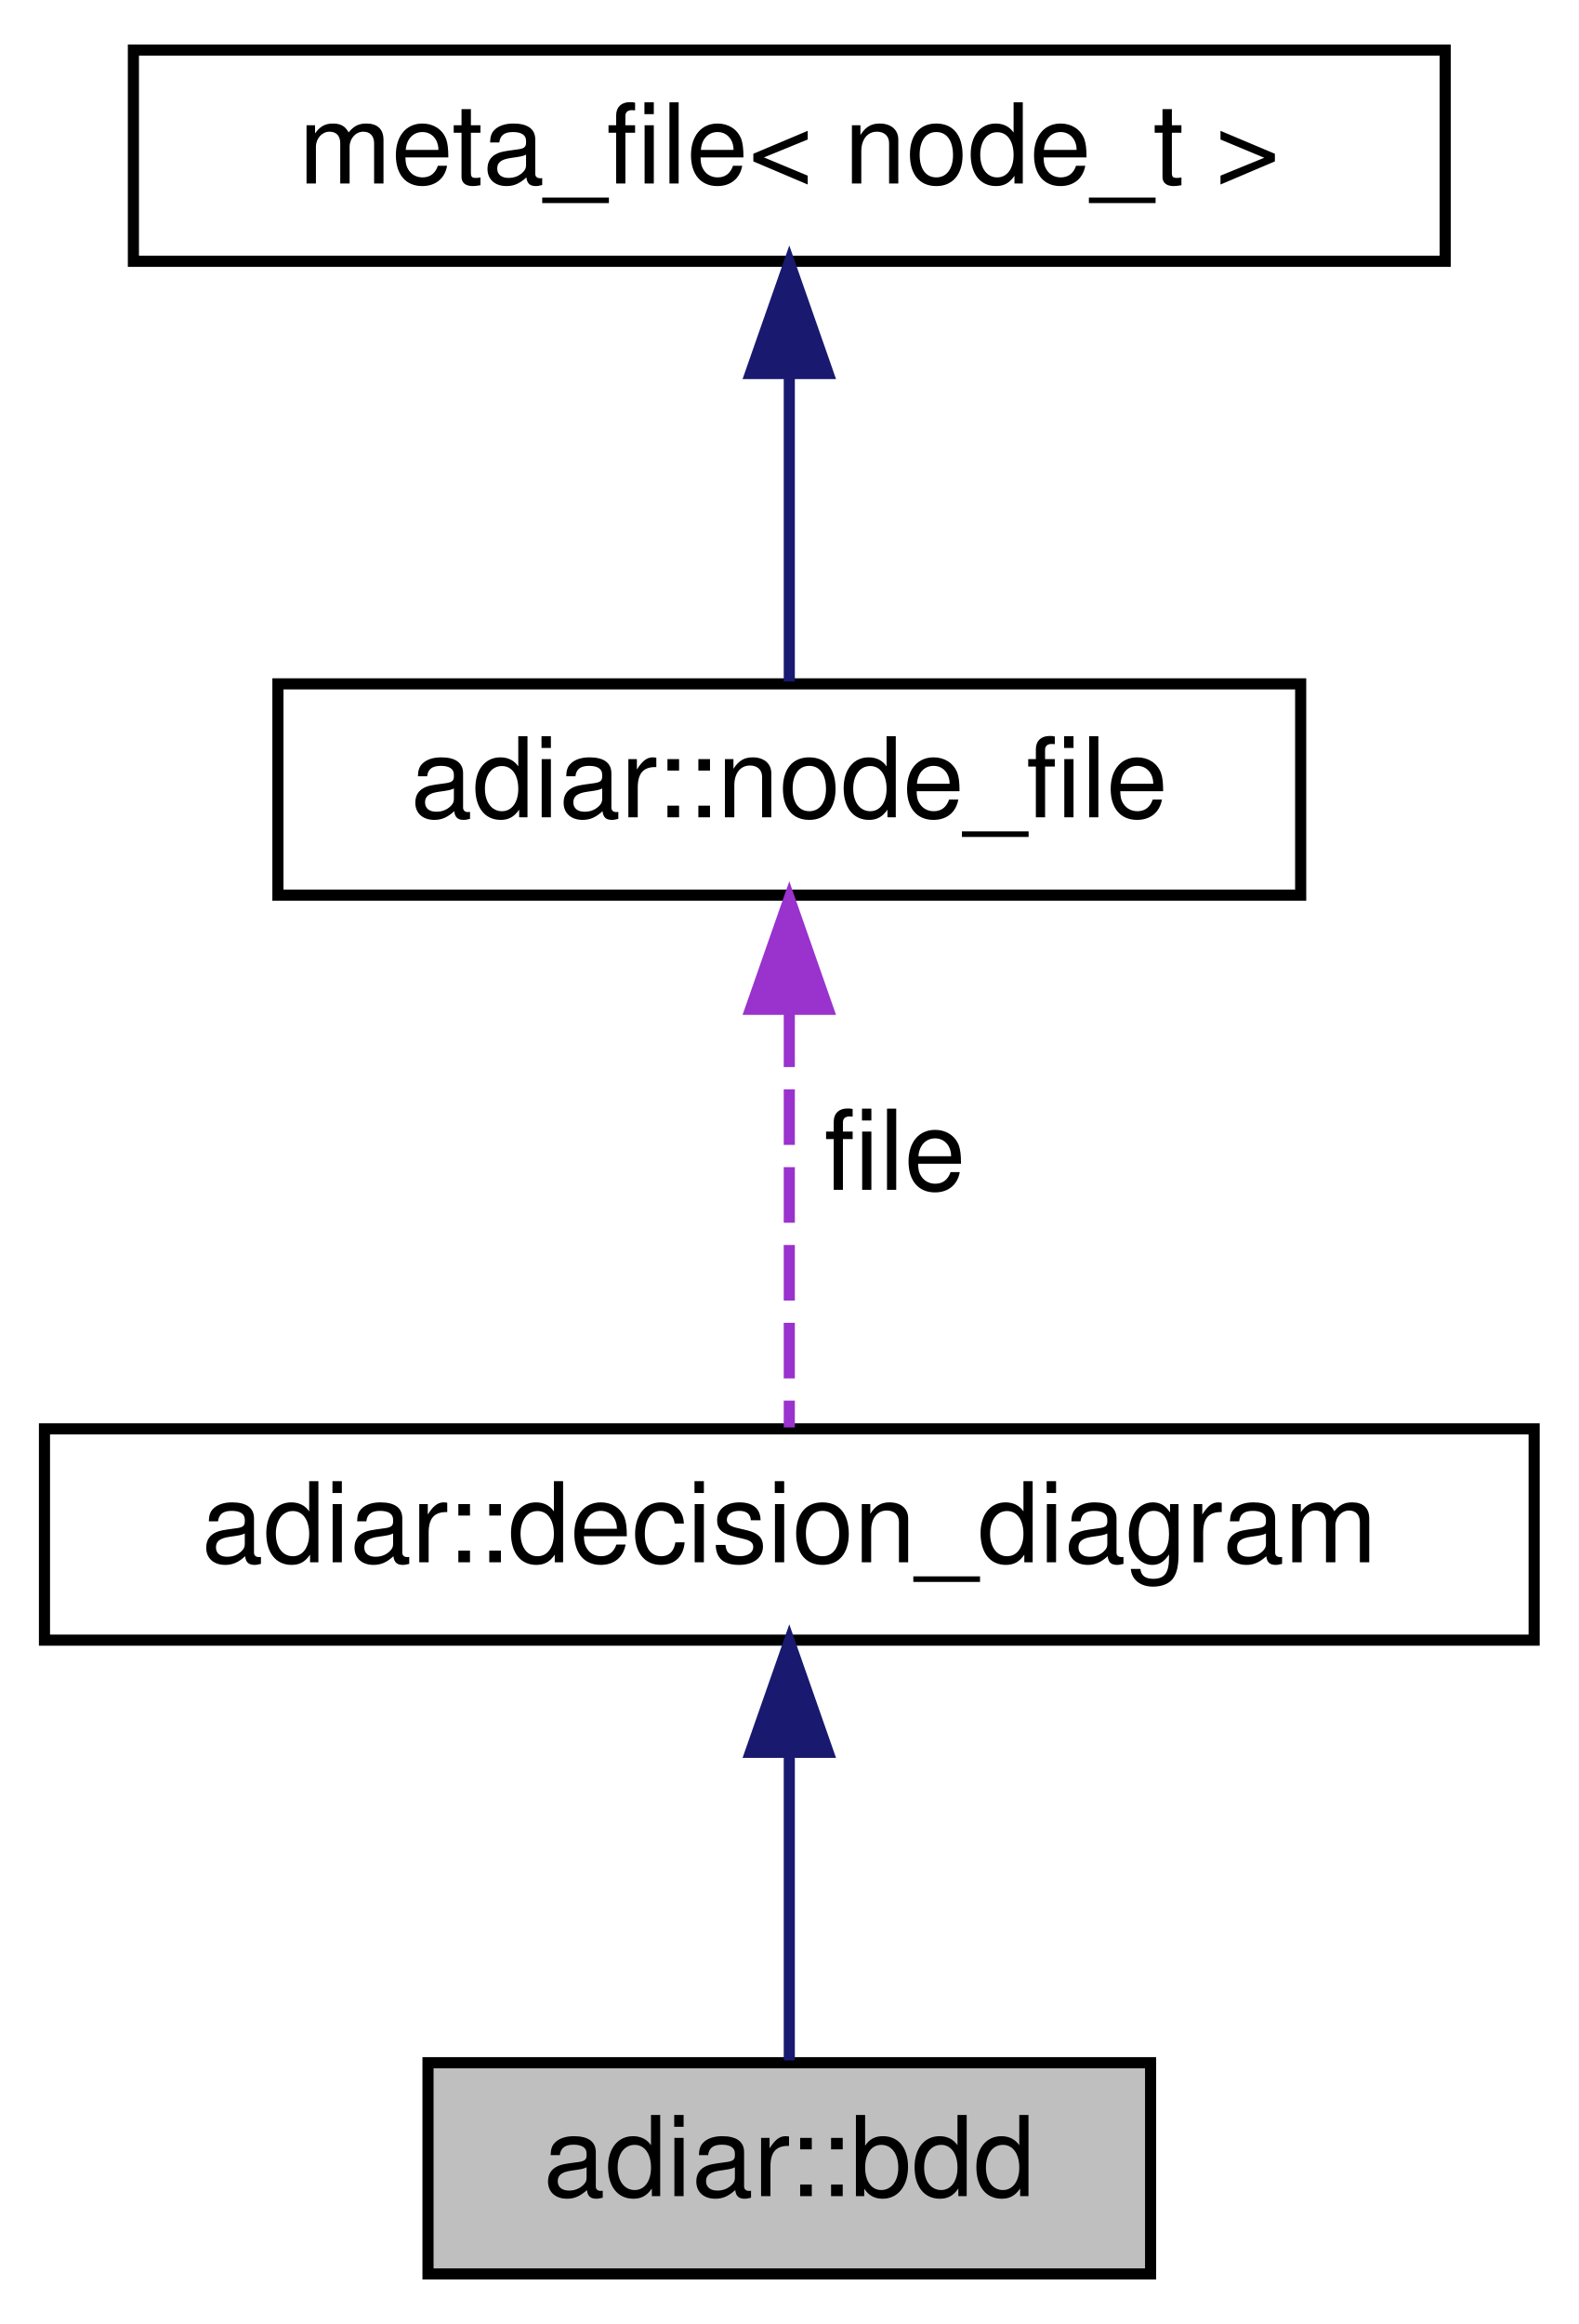
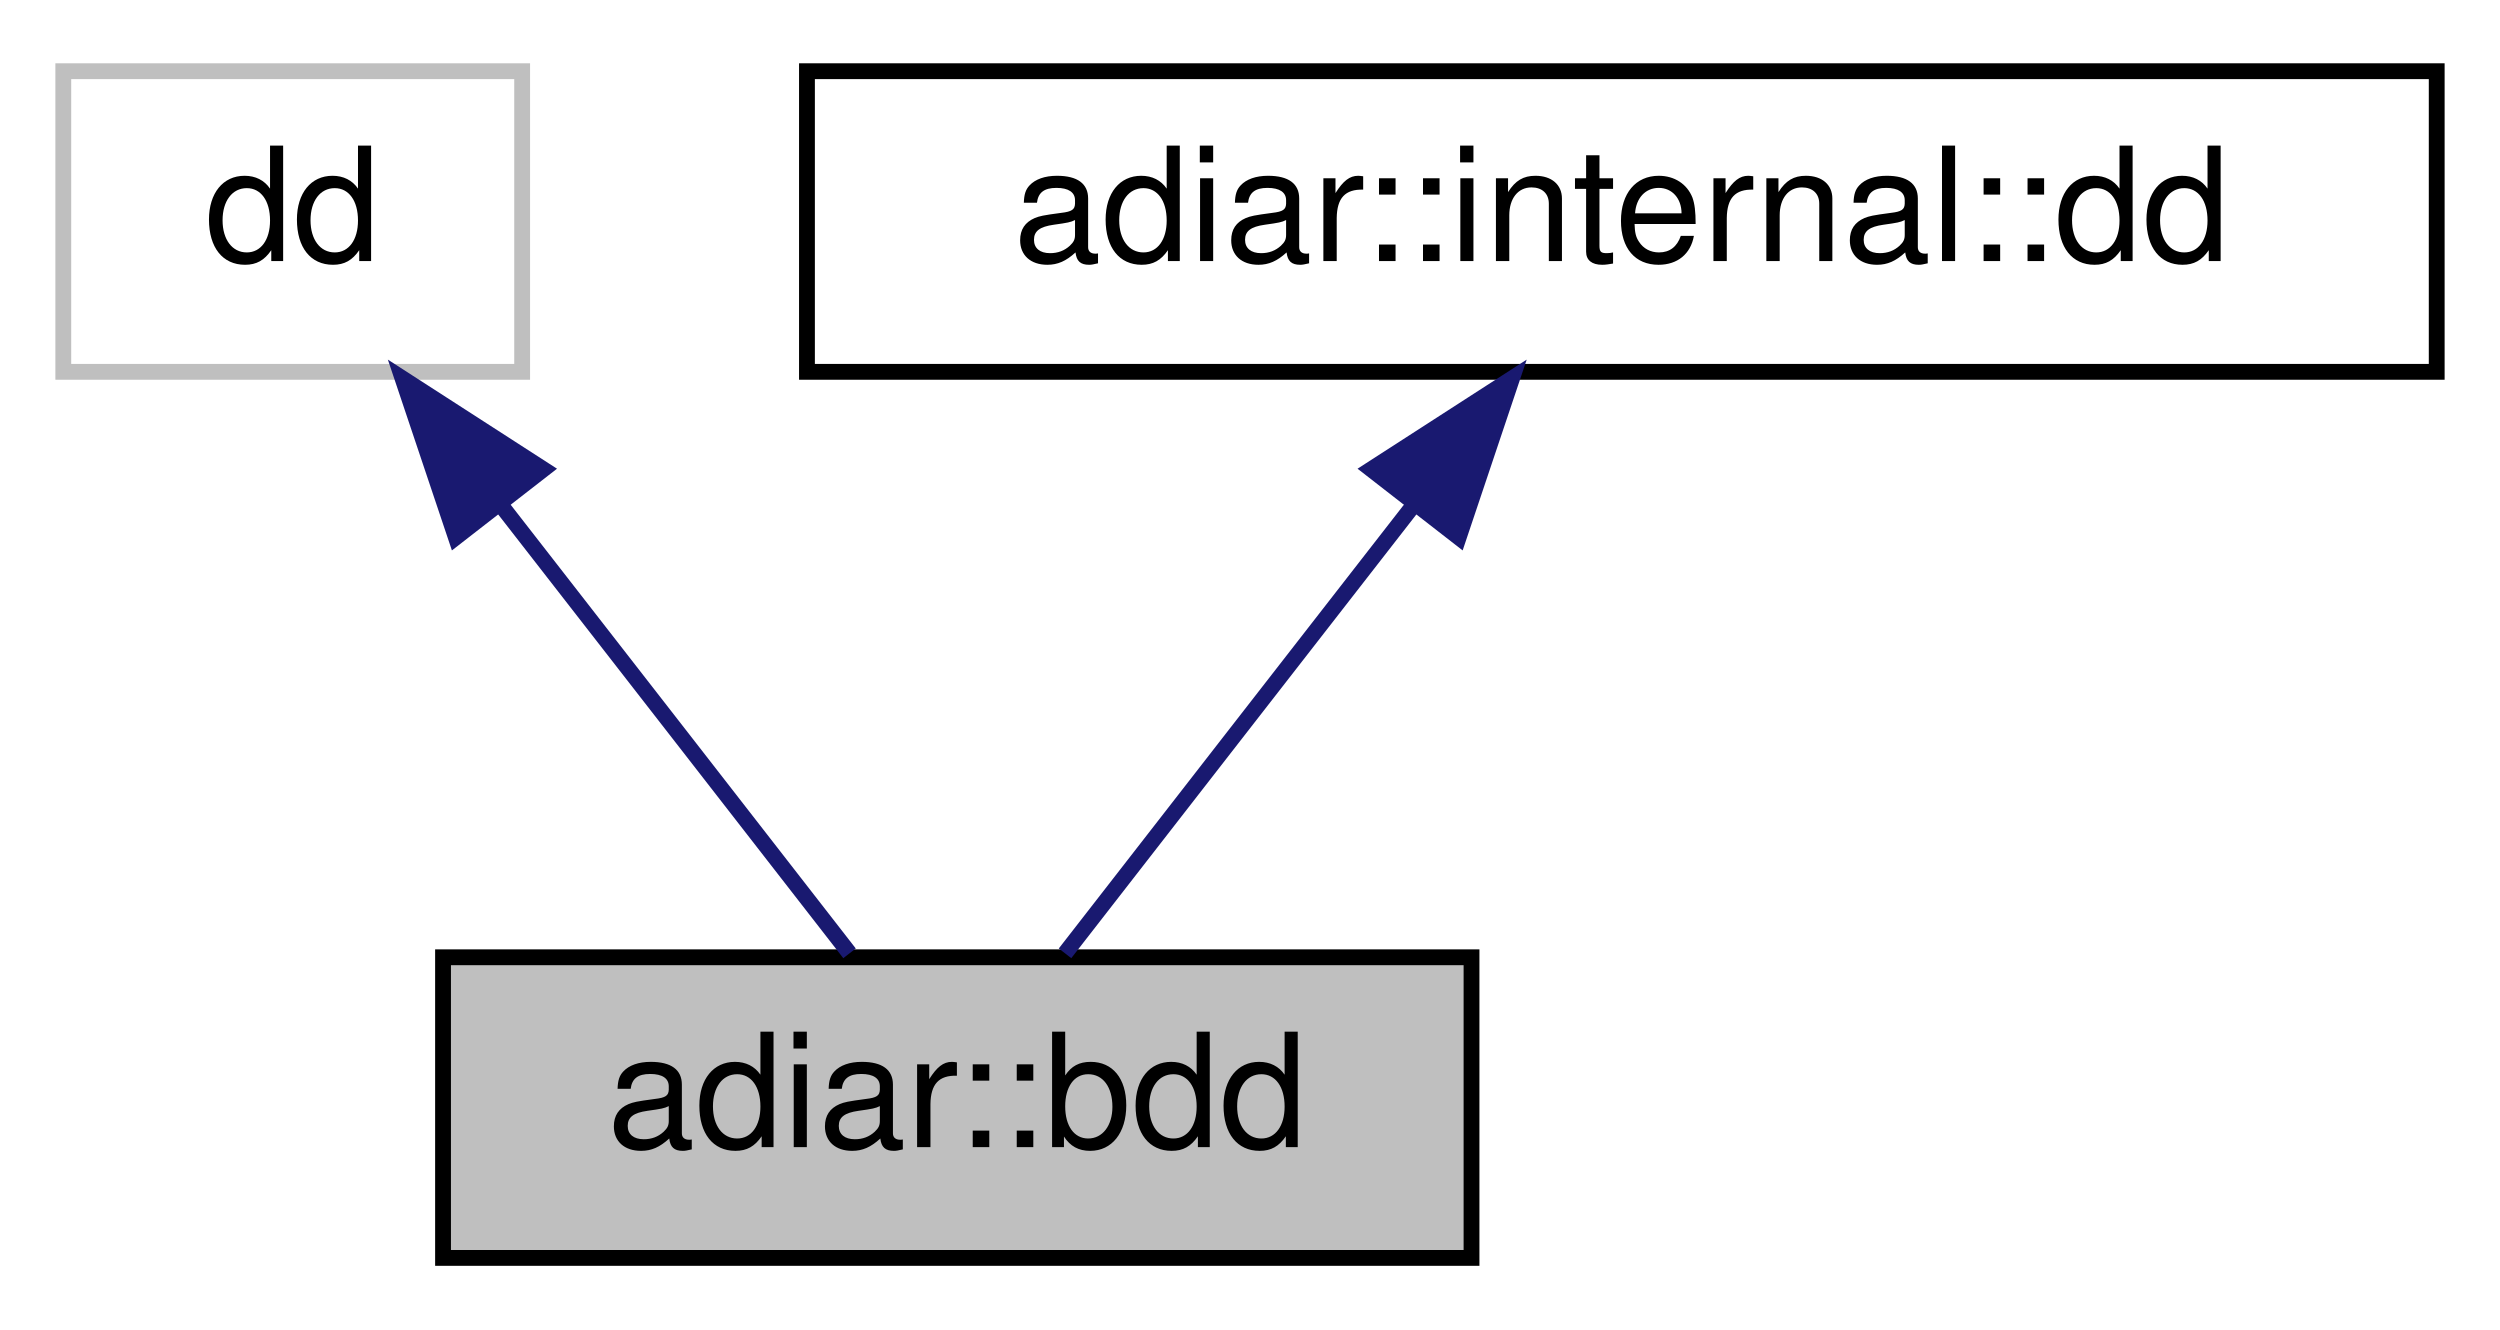
- <svg xmlns="http://www.w3.org/2000/svg" xmlns:xlink="http://www.w3.org/1999/xlink" width="142pt" height="209pt" viewBox="0.00 0.00 142.00 209.00">
-   <g id="graph0" class="graph" transform="scale(1 1) rotate(0) translate(4 205)">
+ <svg xmlns="http://www.w3.org/2000/svg" xmlns:xlink="http://www.w3.org/1999/xlink" width="158pt" height="84pt" viewBox="0.00 0.00 158.00 84.00">
+   <g id="graph0" class="graph" transform="scale(1 1) rotate(0) translate(4 80)">
    <g id="node1" class="node">
      <g id="a_node1">
        <a xlink:title="A reduced Binary Decision Diagram.">
-           <polygon fill="#bfbfbf" stroke="black" points="34.5,-0.5 34.5,-19.5 99.5,-19.5 99.5,-0.5 34.5,-0.5" />
-           <text text-anchor="middle" x="67" y="-7.5" font-family="Helvetica,sans-Serif" font-size="10.00">adiar::bdd</text>
+           <polygon fill="#bfbfbf" stroke="black" points="24,-0.5 24,-19.5 89,-19.5 89,-0.5 24,-0.5" />
+           <text text-anchor="middle" x="56.5" y="-7.5" font-family="Helvetica,sans-Serif" font-size="10.00">adiar::bdd</text>
        </a>
      </g>
    </g>
    <g id="node2" class="node">
      <g id="a_node2">
-         <a xlink:href="classadiar_1_1decision__diagram.html" target="_top" xlink:title=" ">
-           <polygon fill="none" stroke="black" points="0,-57.5 0,-76.5 134,-76.5 134,-57.5 0,-57.5" />
-           <text text-anchor="middle" x="67" y="-64.5" font-family="Helvetica,sans-Serif" font-size="10.00">adiar::decision_diagram</text>
+         <a xlink:title=" ">
+           <polygon fill="none" stroke="#bfbfbf" points="0,-56.5 0,-75.5 29,-75.5 29,-56.5 0,-56.5" />
+           <text text-anchor="middle" x="14.5" y="-63.5" font-family="Helvetica,sans-Serif" font-size="10.00">dd</text>
        </a>
      </g>
    </g>
    <g id="edge1" class="edge">
-       <path fill="none" stroke="midnightblue" d="M67,-47.12C67,-37.82 67,-27.06 67,-19.71" />
-       <polygon fill="midnightblue" stroke="midnightblue" points="63.5,-47.41 67,-57.41 70.5,-47.41 63.5,-47.41" />
+       <path fill="none" stroke="midnightblue" d="M27.61,-48.14C34.93,-38.74 43.74,-27.4 49.69,-19.75" />
+       <polygon fill="midnightblue" stroke="midnightblue" points="24.81,-46.04 21.44,-56.08 30.34,-50.34 24.81,-46.04" />
    </g>
    <g id="node3" class="node">
      <g id="a_node3">
-         <a xlink:href="classadiar_1_1node__file.html" target="_top" xlink:title="File of nodes to represent a reduced decision diagram.">
-           <polygon fill="none" stroke="black" points="21,-124.5 21,-143.5 113,-143.5 113,-124.5 21,-124.5" />
-           <text text-anchor="middle" x="67" y="-131.5" font-family="Helvetica,sans-Serif" font-size="10.00">adiar::node_file</text>
+         <a xlink:href="classadiar_1_1internal_1_1dd.html" target="_top" xlink:title="Container for the files that represent a Decision Diagram.">
+           <polygon fill="none" stroke="black" points="47,-56.5 47,-75.5 150,-75.5 150,-56.5 47,-56.5" />
+           <text text-anchor="middle" x="98.5" y="-63.5" font-family="Helvetica,sans-Serif" font-size="10.00">adiar::internal::dd</text>
        </a>
      </g>
    </g>
    <g id="edge2" class="edge">
-       <path fill="none" stroke="#9a32cd" stroke-dasharray="5,2" d="M67,-114.04C67,-101.67 67,-86.12 67,-76.63" />
-       <polygon fill="#9a32cd" stroke="#9a32cd" points="63.5,-114.23 67,-124.23 70.5,-114.23 63.5,-114.23" />
-       <text text-anchor="middle" x="76.5" y="-98" font-family="Helvetica,sans-Serif" font-size="10.00"> file</text>
-     </g>
-     <g id="node4" class="node">
-       <g id="a_node4">
-         <a xlink:href="classadiar_1_1____shared__file.html" target="_top" xlink:title=" ">
-           <polygon fill="none" stroke="black" points="8,-181.5 8,-200.5 126,-200.5 126,-181.5 8,-181.5" />
-           <text text-anchor="middle" x="67" y="-188.5" font-family="Helvetica,sans-Serif" font-size="10.00">meta_file&lt; node_t &gt;</text>
-         </a>
-       </g>
-     </g>
-     <g id="edge3" class="edge">
-       <path fill="none" stroke="midnightblue" d="M67,-171.12C67,-161.82 67,-151.06 67,-143.71" />
-       <polygon fill="midnightblue" stroke="midnightblue" points="63.5,-171.41 67,-181.41 70.5,-171.41 63.5,-171.41" />
+       <path fill="none" stroke="midnightblue" d="M85.39,-48.14C78.07,-38.74 69.26,-27.4 63.31,-19.75" />
+       <polygon fill="midnightblue" stroke="midnightblue" points="82.66,-50.34 91.56,-56.08 88.19,-46.04 82.66,-50.34" />
    </g>
  </g>
</svg>
